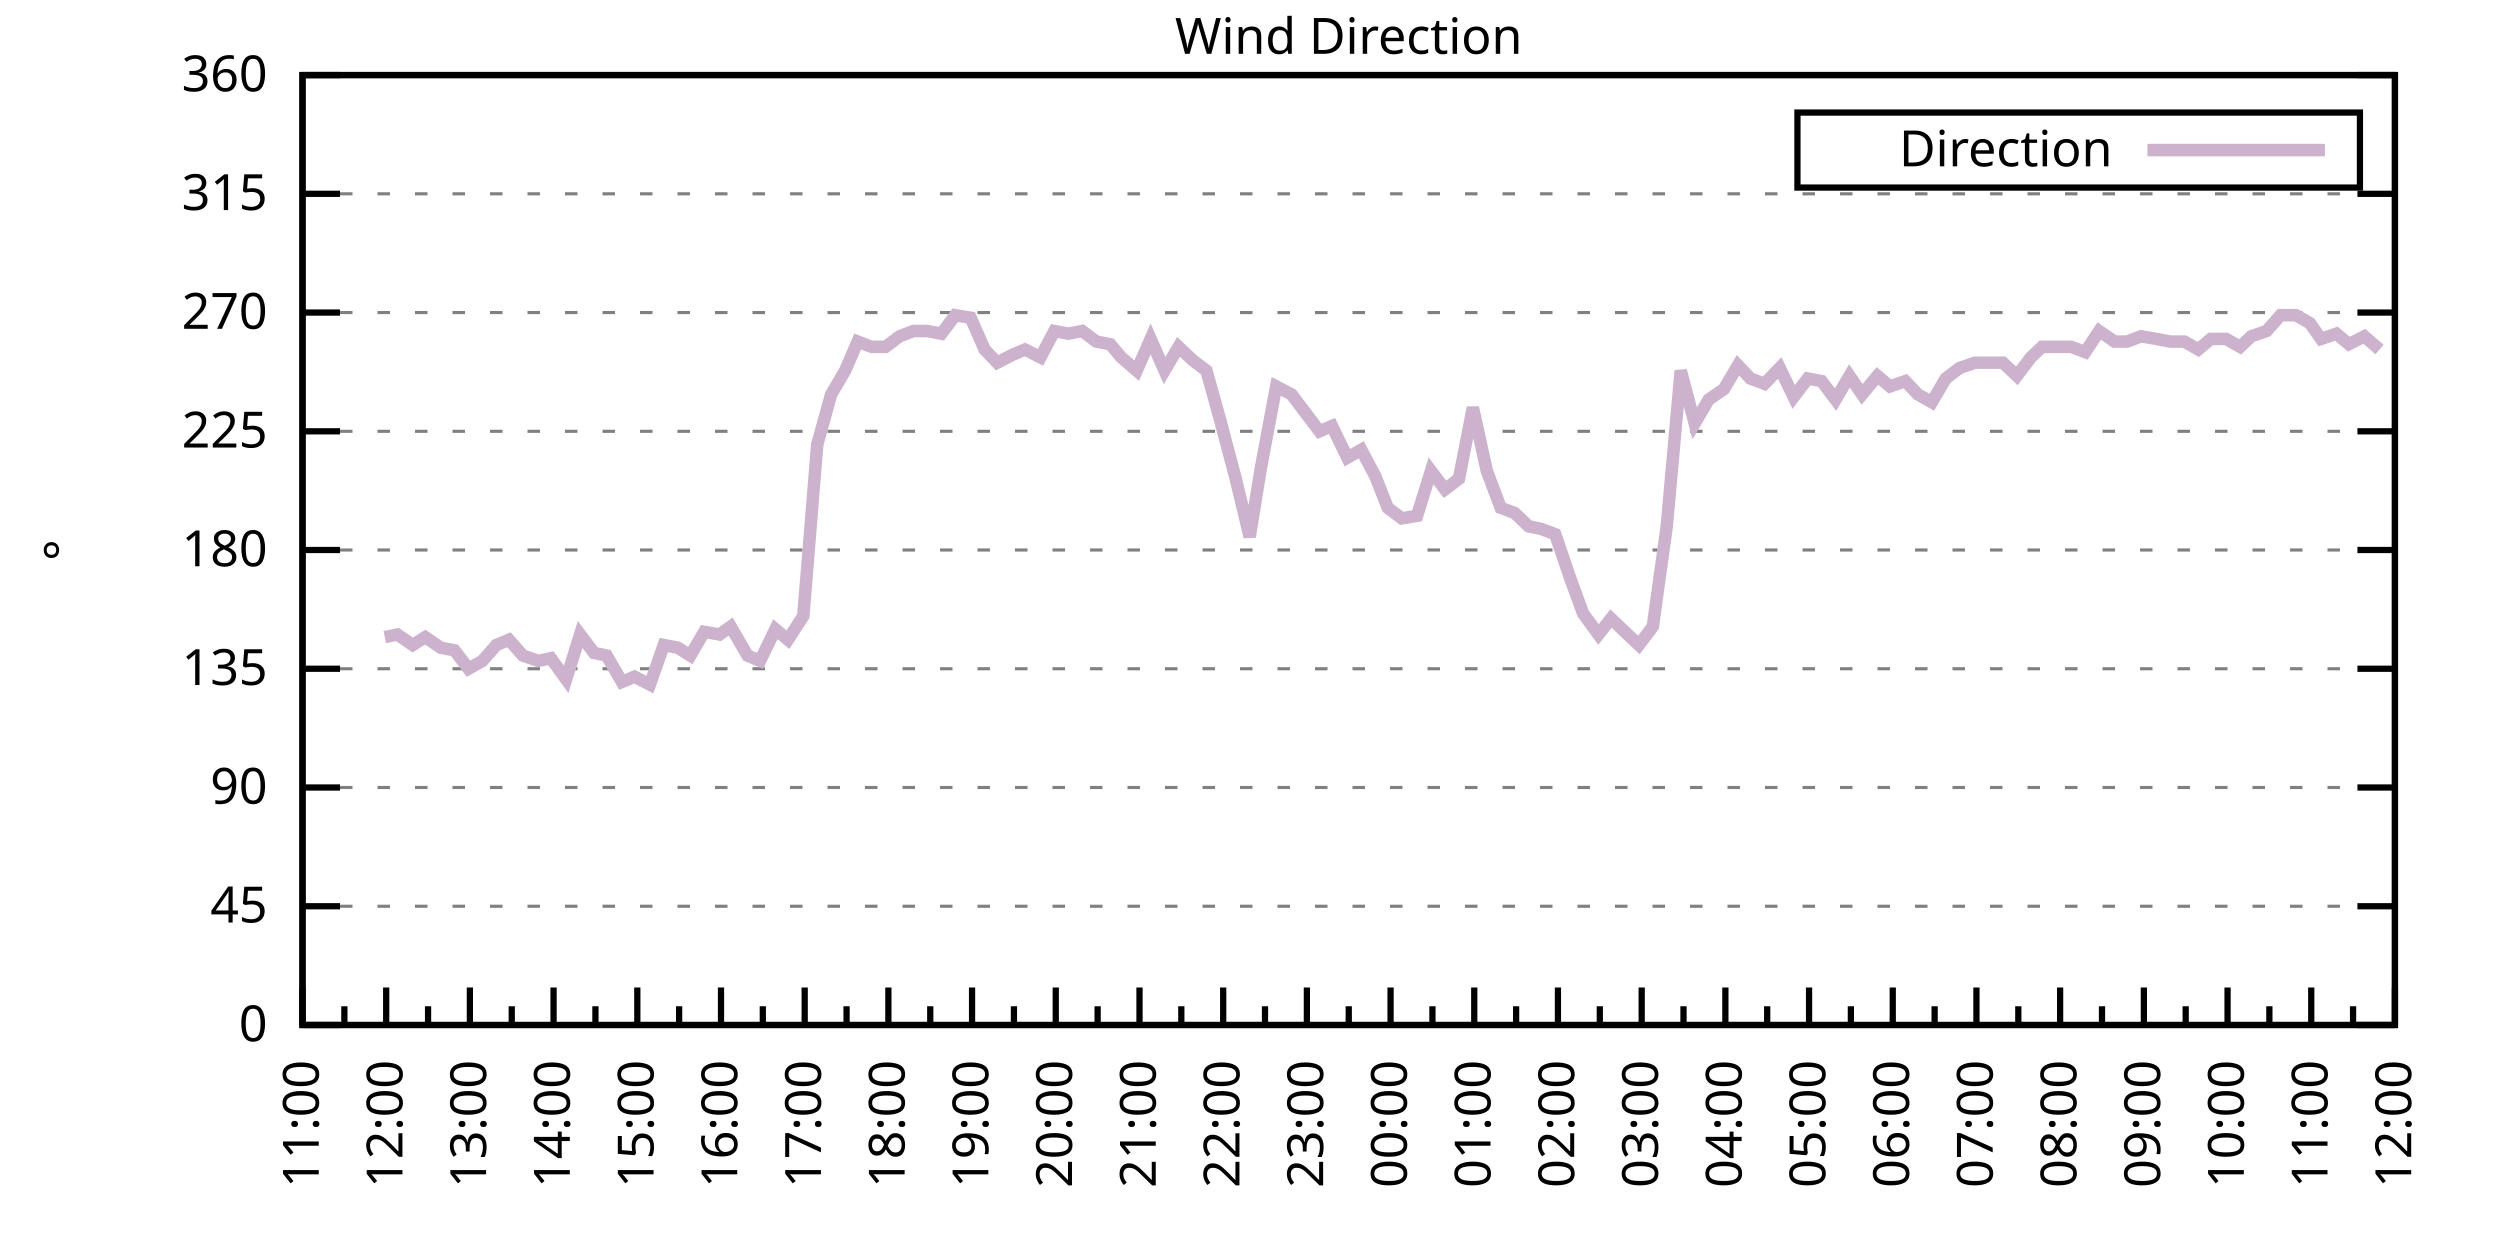
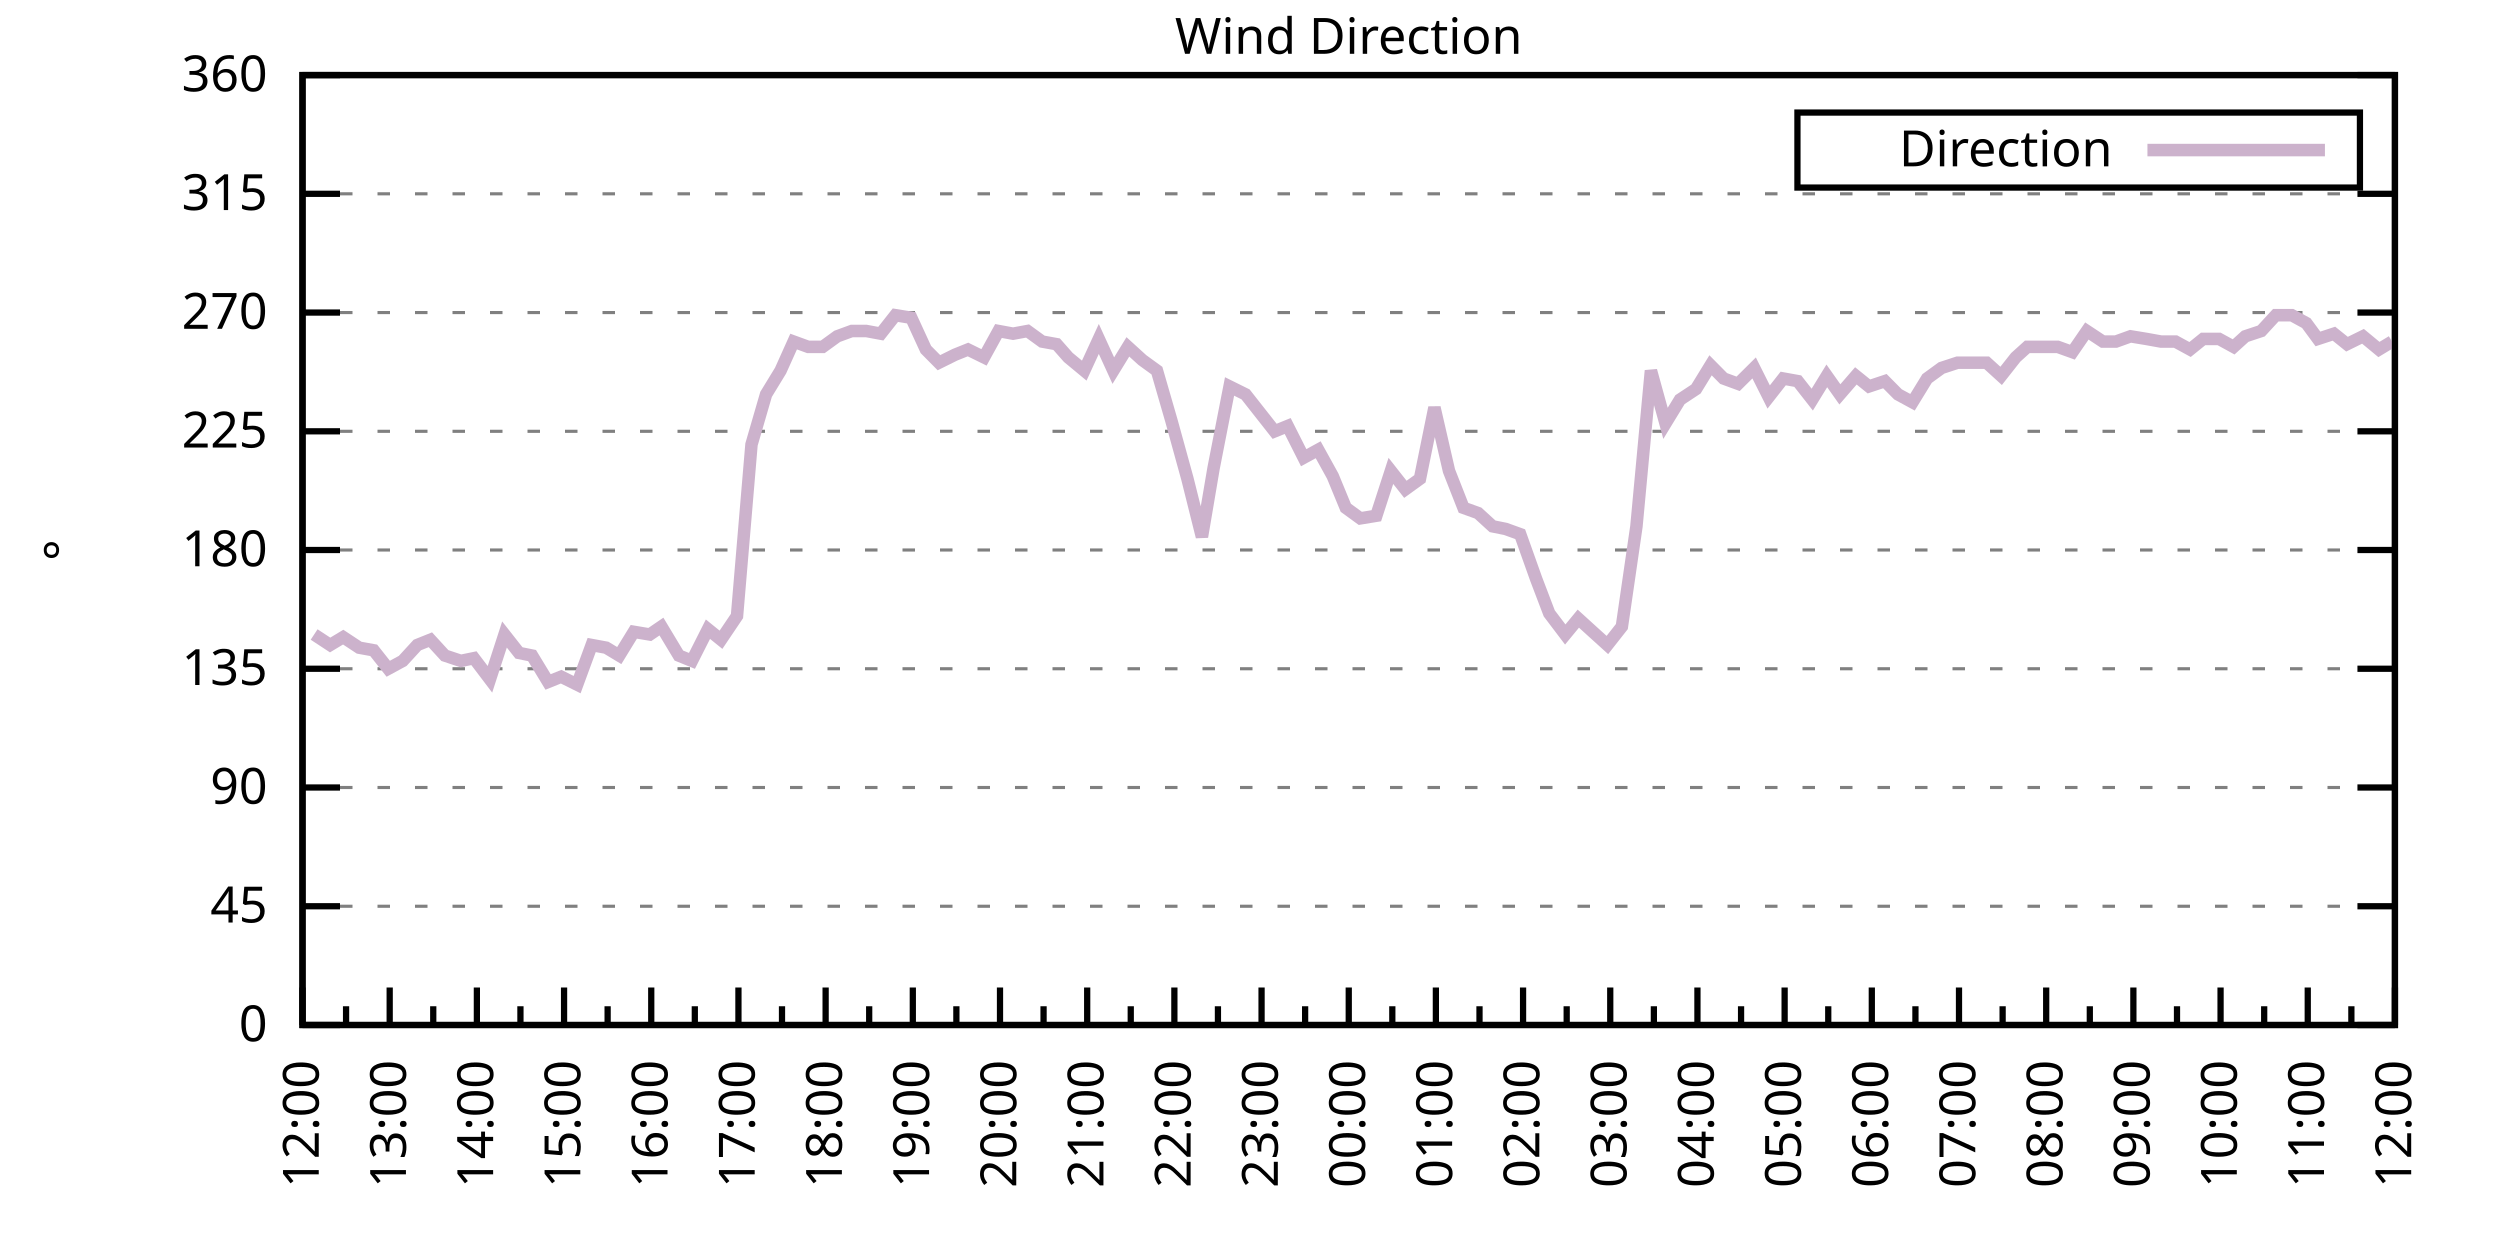
<svg xmlns="http://www.w3.org/2000/svg" xmlns:xlink="http://www.w3.org/1999/xlink" width="400" height="200" viewBox="0 0 400 200">
  <g id="gnuplot_canvas">
    <rect x="0" y="0" width="400" height="200" fill="none" />
    <defs>
      <circle id="gpDot" r="0.5" stroke-width="0.5" stroke="currentColor" />
      <path id="gpPt0" stroke-width="0.333" stroke="currentColor" d="M-1,0 h2 M0,-1 v2" />
      <path id="gpPt1" stroke-width="0.333" stroke="currentColor" d="M-1,-1 L1,1 M1,-1 L-1,1" />
      <path id="gpPt2" stroke-width="0.333" stroke="currentColor" d="M-1,0 L1,0 M0,-1 L0,1 M-1,-1 L1,1 M-1,1 L1,-1" />
      <rect id="gpPt3" stroke-width="0.333" stroke="currentColor" x="-1" y="-1" width="2" height="2" />
      <rect id="gpPt4" stroke-width="0.333" stroke="currentColor" fill="currentColor" x="-1" y="-1" width="2" height="2" />
      <circle id="gpPt5" stroke-width="0.333" stroke="currentColor" cx="0" cy="0" r="1" />
      <use xlink:href="#gpPt5" id="gpPt6" fill="currentColor" stroke="none" />
      <path id="gpPt7" stroke-width="0.333" stroke="currentColor" d="M0,-1.33 L-1.33,0.67 L1.33,0.67 z" />
      <use xlink:href="#gpPt7" id="gpPt8" fill="currentColor" stroke="none" />
      <use xlink:href="#gpPt7" id="gpPt9" stroke="currentColor" transform="rotate(180)" />
      <use xlink:href="#gpPt9" id="gpPt10" fill="currentColor" stroke="none" />
      <use xlink:href="#gpPt3" id="gpPt11" stroke="currentColor" transform="rotate(45)" />
      <use xlink:href="#gpPt11" id="gpPt12" fill="currentColor" stroke="none" />
      <path id="gpPt13" stroke-width="0.333" stroke="currentColor" d="M0,1.330 L1.265,0.411 L0.782,-1.067 L-0.782,-1.076 L-1.265,0.411 z" />
      <use xlink:href="#gpPt13" id="gpPt14" fill="currentColor" stroke="none" />
      <filter id="textbox" filterUnits="objectBoundingBox" x="0" y="0" height="1" width="1">
        <feFlood flood-color="white" flood-opacity="1" result="bgnd" />
        <feComposite in="SourceGraphic" in2="bgnd" operator="atop" />
      </filter>
      <filter id="greybox" filterUnits="objectBoundingBox" x="0" y="0" height="1" width="1">
        <feFlood flood-color="lightgrey" flood-opacity="1" result="grey" />
        <feComposite in="SourceGraphic" in2="grey" operator="atop" />
      </filter>
    </defs>
    <g fill="none" color="white" stroke="currentColor" stroke-width="1.00" stroke-linecap="butt" stroke-linejoin="miter">
</g>
    <g fill="none" color="black" stroke="currentColor" stroke-width="1.00" stroke-linecap="butt" stroke-linejoin="miter">
      <g stroke="none" shape-rendering="crispEdges">
        <polygon fill="rgb(255, 255, 255)" points="48.40,164.00 383.18,164.00 383.18,12.02 48.40,12.02 " />
      </g>
    </g>
    <g fill="none" color="black" stroke="currentColor" stroke-width="1.00" stroke-linecap="butt" stroke-linejoin="miter">
</g>
    <g fill="none" color="black" stroke="black" stroke-width="0.50" stroke-linecap="butt" stroke-linejoin="miter">
</g>
    <g fill="none" color="gray" stroke="currentColor" stroke-width="0.50" stroke-linecap="butt" stroke-linejoin="miter">
      <path stroke="gray" stroke-dasharray="2,4" class="gridline" d="M48.40,164.00 L383.19,164.00  " />
    </g>
    <g fill="none" color="gray" stroke="gray" stroke-width="1.00" stroke-linecap="butt" stroke-linejoin="miter">
</g>
    <g fill="none" color="black" stroke="currentColor" stroke-width="1.00" stroke-linecap="butt" stroke-linejoin="miter">
      <path stroke="black" d="M48.40,164.00 L54.40,164.00 M383.19,164.00 L377.19,164.00  " />
      <g transform="translate(42.80,166.60)" stroke="none" fill="black" font-family="Sans" font-size="8.00" text-anchor="end">
        <text>
          <tspan font-family="Sans"> 0</tspan>
        </text>
      </g>
    </g>
    <g fill="none" color="black" stroke="currentColor" stroke-width="1.00" stroke-linecap="butt" stroke-linejoin="miter">
</g>
    <g fill="none" color="black" stroke="black" stroke-width="0.50" stroke-linecap="butt" stroke-linejoin="miter">
</g>
    <g fill="none" color="gray" stroke="currentColor" stroke-width="0.50" stroke-linecap="butt" stroke-linejoin="miter">
      <path stroke="gray" stroke-dasharray="2,4" class="gridline" d="M48.40,145.00 L383.19,145.00  " />
    </g>
    <g fill="none" color="gray" stroke="gray" stroke-width="1.00" stroke-linecap="butt" stroke-linejoin="miter">
</g>
    <g fill="none" color="black" stroke="currentColor" stroke-width="1.00" stroke-linecap="butt" stroke-linejoin="miter">
      <path stroke="black" d="M48.40,145.00 L54.40,145.00 M383.19,145.00 L377.19,145.00  " />
      <g transform="translate(42.80,147.60)" stroke="none" fill="black" font-family="Sans" font-size="8.00" text-anchor="end">
        <text>
          <tspan font-family="Sans"> 45</tspan>
        </text>
      </g>
    </g>
    <g fill="none" color="black" stroke="currentColor" stroke-width="1.00" stroke-linecap="butt" stroke-linejoin="miter">
</g>
    <g fill="none" color="black" stroke="black" stroke-width="0.50" stroke-linecap="butt" stroke-linejoin="miter">
</g>
    <g fill="none" color="gray" stroke="currentColor" stroke-width="0.50" stroke-linecap="butt" stroke-linejoin="miter">
      <path stroke="gray" stroke-dasharray="2,4" class="gridline" d="M48.40,126.00 L383.19,126.00  " />
    </g>
    <g fill="none" color="gray" stroke="gray" stroke-width="1.00" stroke-linecap="butt" stroke-linejoin="miter">
</g>
    <g fill="none" color="black" stroke="currentColor" stroke-width="1.00" stroke-linecap="butt" stroke-linejoin="miter">
      <path stroke="black" d="M48.40,126.00 L54.40,126.00 M383.19,126.00 L377.19,126.00  " />
      <g transform="translate(42.80,128.60)" stroke="none" fill="black" font-family="Sans" font-size="8.00" text-anchor="end">
        <text>
          <tspan font-family="Sans"> 90</tspan>
        </text>
      </g>
    </g>
    <g fill="none" color="black" stroke="currentColor" stroke-width="1.00" stroke-linecap="butt" stroke-linejoin="miter">
</g>
    <g fill="none" color="black" stroke="black" stroke-width="0.50" stroke-linecap="butt" stroke-linejoin="miter">
</g>
    <g fill="none" color="gray" stroke="currentColor" stroke-width="0.50" stroke-linecap="butt" stroke-linejoin="miter">
      <path stroke="gray" stroke-dasharray="2,4" class="gridline" d="M48.40,107.00 L383.19,107.00  " />
    </g>
    <g fill="none" color="gray" stroke="gray" stroke-width="1.00" stroke-linecap="butt" stroke-linejoin="miter">
</g>
    <g fill="none" color="black" stroke="currentColor" stroke-width="1.00" stroke-linecap="butt" stroke-linejoin="miter">
      <path stroke="black" d="M48.40,107.00 L54.40,107.00 M383.19,107.00 L377.19,107.00  " />
      <g transform="translate(42.80,109.60)" stroke="none" fill="black" font-family="Sans" font-size="8.00" text-anchor="end">
        <text>
          <tspan font-family="Sans"> 135</tspan>
        </text>
      </g>
    </g>
    <g fill="none" color="black" stroke="currentColor" stroke-width="1.00" stroke-linecap="butt" stroke-linejoin="miter">
</g>
    <g fill="none" color="black" stroke="black" stroke-width="0.50" stroke-linecap="butt" stroke-linejoin="miter">
</g>
    <g fill="none" color="gray" stroke="currentColor" stroke-width="0.50" stroke-linecap="butt" stroke-linejoin="miter">
      <path stroke="gray" stroke-dasharray="2,4" class="gridline" d="M48.40,88.00 L383.19,88.00  " />
    </g>
    <g fill="none" color="gray" stroke="gray" stroke-width="1.00" stroke-linecap="butt" stroke-linejoin="miter">
</g>
    <g fill="none" color="black" stroke="currentColor" stroke-width="1.00" stroke-linecap="butt" stroke-linejoin="miter">
      <path stroke="black" d="M48.40,88.00 L54.40,88.00 M383.19,88.00 L377.19,88.00  " />
      <g transform="translate(42.80,90.60)" stroke="none" fill="black" font-family="Sans" font-size="8.00" text-anchor="end">
        <text>
          <tspan font-family="Sans"> 180</tspan>
        </text>
      </g>
    </g>
    <g fill="none" color="black" stroke="currentColor" stroke-width="1.00" stroke-linecap="butt" stroke-linejoin="miter">
</g>
    <g fill="none" color="black" stroke="black" stroke-width="0.50" stroke-linecap="butt" stroke-linejoin="miter">
</g>
    <g fill="none" color="gray" stroke="currentColor" stroke-width="0.50" stroke-linecap="butt" stroke-linejoin="miter">
      <path stroke="gray" stroke-dasharray="2,4" class="gridline" d="M48.40,69.01 L383.19,69.01  " />
    </g>
    <g fill="none" color="gray" stroke="gray" stroke-width="1.00" stroke-linecap="butt" stroke-linejoin="miter">
</g>
    <g fill="none" color="black" stroke="currentColor" stroke-width="1.00" stroke-linecap="butt" stroke-linejoin="miter">
      <path stroke="black" d="M48.40,69.01 L54.40,69.01 M383.19,69.01 L377.19,69.01  " />
      <g transform="translate(42.80,71.61)" stroke="none" fill="black" font-family="Sans" font-size="8.00" text-anchor="end">
        <text>
          <tspan font-family="Sans"> 225</tspan>
        </text>
      </g>
    </g>
    <g fill="none" color="black" stroke="currentColor" stroke-width="1.00" stroke-linecap="butt" stroke-linejoin="miter">
</g>
    <g fill="none" color="black" stroke="black" stroke-width="0.50" stroke-linecap="butt" stroke-linejoin="miter">
</g>
    <g fill="none" color="gray" stroke="currentColor" stroke-width="0.50" stroke-linecap="butt" stroke-linejoin="miter">
      <path stroke="gray" stroke-dasharray="2,4" class="gridline" d="M48.40,50.01 L383.19,50.01  " />
    </g>
    <g fill="none" color="gray" stroke="gray" stroke-width="1.00" stroke-linecap="butt" stroke-linejoin="miter">
</g>
    <g fill="none" color="black" stroke="currentColor" stroke-width="1.00" stroke-linecap="butt" stroke-linejoin="miter">
      <path stroke="black" d="M48.40,50.01 L54.40,50.01 M383.19,50.01 L377.19,50.01  " />
      <g transform="translate(42.80,52.61)" stroke="none" fill="black" font-family="Sans" font-size="8.00" text-anchor="end">
        <text>
          <tspan font-family="Sans"> 270</tspan>
        </text>
      </g>
    </g>
    <g fill="none" color="black" stroke="currentColor" stroke-width="1.00" stroke-linecap="butt" stroke-linejoin="miter">
</g>
    <g fill="none" color="black" stroke="black" stroke-width="0.50" stroke-linecap="butt" stroke-linejoin="miter">
</g>
    <g fill="none" color="gray" stroke="currentColor" stroke-width="0.50" stroke-linecap="butt" stroke-linejoin="miter">
      <path stroke="gray" stroke-dasharray="2,4" class="gridline" d="M48.40,31.01 L383.19,31.01  " />
    </g>
    <g fill="none" color="gray" stroke="gray" stroke-width="1.00" stroke-linecap="butt" stroke-linejoin="miter">
</g>
    <g fill="none" color="black" stroke="currentColor" stroke-width="1.00" stroke-linecap="butt" stroke-linejoin="miter">
      <path stroke="black" d="M48.40,31.01 L54.40,31.01 M383.19,31.01 L377.19,31.01  " />
      <g transform="translate(42.80,33.61)" stroke="none" fill="black" font-family="Sans" font-size="8.00" text-anchor="end">
        <text>
          <tspan font-family="Sans"> 315</tspan>
        </text>
      </g>
    </g>
    <g fill="none" color="black" stroke="currentColor" stroke-width="1.00" stroke-linecap="butt" stroke-linejoin="miter">
</g>
    <g fill="none" color="black" stroke="black" stroke-width="0.50" stroke-linecap="butt" stroke-linejoin="miter">
</g>
    <g fill="none" color="gray" stroke="currentColor" stroke-width="0.50" stroke-linecap="butt" stroke-linejoin="miter">
      <path stroke="gray" stroke-dasharray="2,4" class="gridline" d="M48.40,12.01 L383.19,12.01  " />
    </g>
    <g fill="none" color="gray" stroke="gray" stroke-width="1.00" stroke-linecap="butt" stroke-linejoin="miter">
</g>
    <g fill="none" color="black" stroke="currentColor" stroke-width="1.00" stroke-linecap="butt" stroke-linejoin="miter">
      <path stroke="black" d="M48.40,12.01 L54.40,12.01 M383.19,12.01 L377.19,12.01  " />
      <g transform="translate(42.80,14.61)" stroke="none" fill="black" font-family="Sans" font-size="8.00" text-anchor="end">
        <text>
          <tspan font-family="Sans"> 360</tspan>
        </text>
      </g>
    </g>
    <g fill="none" color="black" stroke="currentColor" stroke-width="1.00" stroke-linecap="butt" stroke-linejoin="miter">
      <path stroke="black" d="M48.40,164.00 L48.40,158.00  " />
      <g transform="translate(51.00,169.60) rotate(270)" stroke="none" fill="black" font-family="Sans" font-size="8.00" text-anchor="end">
        <text>
+           <tspan font-family="Sans">12:00</tspan>
+         </text>
+       </g>
+     </g>
+     <g fill="none" color="black" stroke="currentColor" stroke-width="1.00" stroke-linecap="butt" stroke-linejoin="miter">
+       <path stroke="black" d="M55.37,164.00 L55.37,161.00 M62.35,164.00 L62.35,158.00  " />
+       <g transform="translate(64.95,169.60) rotate(270)" stroke="none" fill="black" font-family="Sans" font-size="8.00" text-anchor="end">
+         <text>
+           <tspan font-family="Sans">13:00</tspan>
+         </text>
+       </g>
+     </g>
+     <g fill="none" color="black" stroke="currentColor" stroke-width="1.00" stroke-linecap="butt" stroke-linejoin="miter">
+       <path stroke="black" d="M69.32,164.00 L69.32,161.00 M76.30,164.00 L76.30,158.00  " />
+       <g transform="translate(78.90,169.60) rotate(270)" stroke="none" fill="black" font-family="Sans" font-size="8.00" text-anchor="end">
+         <text>
+           <tspan font-family="Sans">14:00</tspan>
+         </text>
+       </g>
+     </g>
+     <g fill="none" color="black" stroke="currentColor" stroke-width="1.00" stroke-linecap="butt" stroke-linejoin="miter">
+       <path stroke="black" d="M83.27,164.00 L83.27,161.00 M90.25,164.00 L90.25,158.00  " />
+       <g transform="translate(92.85,169.60) rotate(270)" stroke="none" fill="black" font-family="Sans" font-size="8.00" text-anchor="end">
+         <text>
+           <tspan font-family="Sans">15:00</tspan>
+         </text>
+       </g>
+     </g>
+     <g fill="none" color="black" stroke="currentColor" stroke-width="1.00" stroke-linecap="butt" stroke-linejoin="miter">
+       <path stroke="black" d="M97.22,164.00 L97.22,161.00 M104.20,164.00 L104.20,158.00  " />
+       <g transform="translate(106.80,169.60) rotate(270)" stroke="none" fill="black" font-family="Sans" font-size="8.00" text-anchor="end">
+         <text>
+           <tspan font-family="Sans">16:00</tspan>
+         </text>
+       </g>
+     </g>
+     <g fill="none" color="black" stroke="currentColor" stroke-width="1.00" stroke-linecap="butt" stroke-linejoin="miter">
+       <path stroke="black" d="M111.17,164.00 L111.17,161.00 M118.15,164.00 L118.15,158.00  " />
+       <g transform="translate(120.75,169.60) rotate(270)" stroke="none" fill="black" font-family="Sans" font-size="8.00" text-anchor="end">
+         <text>
+           <tspan font-family="Sans">17:00</tspan>
+         </text>
+       </g>
+     </g>
+     <g fill="none" color="black" stroke="currentColor" stroke-width="1.00" stroke-linecap="butt" stroke-linejoin="miter">
+       <path stroke="black" d="M125.12,164.00 L125.12,161.00 M132.10,164.00 L132.10,158.00  " />
+       <g transform="translate(134.70,169.60) rotate(270)" stroke="none" fill="black" font-family="Sans" font-size="8.00" text-anchor="end">
+         <text>
+           <tspan font-family="Sans">18:00</tspan>
+         </text>
+       </g>
+     </g>
+     <g fill="none" color="black" stroke="currentColor" stroke-width="1.00" stroke-linecap="butt" stroke-linejoin="miter">
+       <path stroke="black" d="M139.07,164.00 L139.07,161.00 M146.05,164.00 L146.05,158.00  " />
+       <g transform="translate(148.65,169.60) rotate(270)" stroke="none" fill="black" font-family="Sans" font-size="8.00" text-anchor="end">
+         <text>
+           <tspan font-family="Sans">19:00</tspan>
+         </text>
+       </g>
+     </g>
+     <g fill="none" color="black" stroke="currentColor" stroke-width="1.00" stroke-linecap="butt" stroke-linejoin="miter">
+       <path stroke="black" d="M153.02,164.00 L153.02,161.00 M160.00,164.00 L160.00,158.00  " />
+       <g transform="translate(162.60,169.60) rotate(270)" stroke="none" fill="black" font-family="Sans" font-size="8.00" text-anchor="end">
+         <text>
+           <tspan font-family="Sans">20:00</tspan>
+         </text>
+       </g>
+     </g>
+     <g fill="none" color="black" stroke="currentColor" stroke-width="1.00" stroke-linecap="butt" stroke-linejoin="miter">
+       <path stroke="black" d="M166.97,164.00 L166.97,161.00 M173.95,164.00 L173.95,158.00  " />
+       <g transform="translate(176.55,169.60) rotate(270)" stroke="none" fill="black" font-family="Sans" font-size="8.00" text-anchor="end">
+         <text>
+           <tspan font-family="Sans">21:00</tspan>
+         </text>
+       </g>
+     </g>
+     <g fill="none" color="black" stroke="currentColor" stroke-width="1.00" stroke-linecap="butt" stroke-linejoin="miter">
+       <path stroke="black" d="M180.92,164.00 L180.92,161.00 M187.90,164.00 L187.90,158.00  " />
+       <g transform="translate(190.50,169.60) rotate(270)" stroke="none" fill="black" font-family="Sans" font-size="8.00" text-anchor="end">
+         <text>
+           <tspan font-family="Sans">22:00</tspan>
+         </text>
+       </g>
+     </g>
+     <g fill="none" color="black" stroke="currentColor" stroke-width="1.00" stroke-linecap="butt" stroke-linejoin="miter">
+       <path stroke="black" d="M194.87,164.00 L194.87,161.00 M201.85,164.00 L201.85,158.00  " />
+       <g transform="translate(204.45,169.60) rotate(270)" stroke="none" fill="black" font-family="Sans" font-size="8.00" text-anchor="end">
+         <text>
+           <tspan font-family="Sans">23:00</tspan>
+         </text>
+       </g>
+     </g>
+     <g fill="none" color="black" stroke="currentColor" stroke-width="1.00" stroke-linecap="butt" stroke-linejoin="miter">
+       <path stroke="black" d="M208.82,164.00 L208.82,161.00 M215.80,164.00 L215.80,158.00  " />
+       <g transform="translate(218.40,169.60) rotate(270)" stroke="none" fill="black" font-family="Sans" font-size="8.00" text-anchor="end">
+         <text>
+           <tspan font-family="Sans">00:00</tspan>
+         </text>
+       </g>
+     </g>
+     <g fill="none" color="black" stroke="currentColor" stroke-width="1.00" stroke-linecap="butt" stroke-linejoin="miter">
+       <path stroke="black" d="M222.77,164.00 L222.77,161.00 M229.74,164.00 L229.74,158.00  " />
+       <g transform="translate(232.34,169.60) rotate(270)" stroke="none" fill="black" font-family="Sans" font-size="8.00" text-anchor="end">
+         <text>
+           <tspan font-family="Sans">01:00</tspan>
+         </text>
+       </g>
+     </g>
+     <g fill="none" color="black" stroke="currentColor" stroke-width="1.00" stroke-linecap="butt" stroke-linejoin="miter">
+       <path stroke="black" d="M236.72,164.00 L236.72,161.00 M243.69,164.00 L243.69,158.00  " />
+       <g transform="translate(246.29,169.60) rotate(270)" stroke="none" fill="black" font-family="Sans" font-size="8.00" text-anchor="end">
+         <text>
+           <tspan font-family="Sans">02:00</tspan>
+         </text>
+       </g>
+     </g>
+     <g fill="none" color="black" stroke="currentColor" stroke-width="1.00" stroke-linecap="butt" stroke-linejoin="miter">
+       <path stroke="black" d="M250.67,164.00 L250.67,161.00 M257.64,164.00 L257.64,158.00  " />
+       <g transform="translate(260.24,169.60) rotate(270)" stroke="none" fill="black" font-family="Sans" font-size="8.00" text-anchor="end">
+         <text>
+           <tspan font-family="Sans">03:00</tspan>
+         </text>
+       </g>
+     </g>
+     <g fill="none" color="black" stroke="currentColor" stroke-width="1.00" stroke-linecap="butt" stroke-linejoin="miter">
+       <path stroke="black" d="M264.62,164.00 L264.62,161.00 M271.59,164.00 L271.59,158.00  " />
+       <g transform="translate(274.19,169.60) rotate(270)" stroke="none" fill="black" font-family="Sans" font-size="8.00" text-anchor="end">
+         <text>
+           <tspan font-family="Sans">04:00</tspan>
+         </text>
+       </g>
+     </g>
+     <g fill="none" color="black" stroke="currentColor" stroke-width="1.00" stroke-linecap="butt" stroke-linejoin="miter">
+       <path stroke="black" d="M278.57,164.00 L278.57,161.00 M285.54,164.00 L285.54,158.00  " />
+       <g transform="translate(288.14,169.60) rotate(270)" stroke="none" fill="black" font-family="Sans" font-size="8.00" text-anchor="end">
+         <text>
+           <tspan font-family="Sans">05:00</tspan>
+         </text>
+       </g>
+     </g>
+     <g fill="none" color="black" stroke="currentColor" stroke-width="1.00" stroke-linecap="butt" stroke-linejoin="miter">
+       <path stroke="black" d="M292.52,164.00 L292.52,161.00 M299.49,164.00 L299.49,158.00  " />
+       <g transform="translate(302.09,169.60) rotate(270)" stroke="none" fill="black" font-family="Sans" font-size="8.00" text-anchor="end">
+         <text>
+           <tspan font-family="Sans">06:00</tspan>
+         </text>
+       </g>
+     </g>
+     <g fill="none" color="black" stroke="currentColor" stroke-width="1.00" stroke-linecap="butt" stroke-linejoin="miter">
+       <path stroke="black" d="M306.47,164.00 L306.47,161.00 M313.44,164.00 L313.44,158.00  " />
+       <g transform="translate(316.04,169.60) rotate(270)" stroke="none" fill="black" font-family="Sans" font-size="8.00" text-anchor="end">
+         <text>
+           <tspan font-family="Sans">07:00</tspan>
+         </text>
+       </g>
+     </g>
+     <g fill="none" color="black" stroke="currentColor" stroke-width="1.00" stroke-linecap="butt" stroke-linejoin="miter">
+       <path stroke="black" d="M320.42,164.00 L320.42,161.00 M327.39,164.00 L327.39,158.00  " />
+       <g transform="translate(329.99,169.60) rotate(270)" stroke="none" fill="black" font-family="Sans" font-size="8.00" text-anchor="end">
+         <text>
+           <tspan font-family="Sans">08:00</tspan>
+         </text>
+       </g>
+     </g>
+     <g fill="none" color="black" stroke="currentColor" stroke-width="1.00" stroke-linecap="butt" stroke-linejoin="miter">
+       <path stroke="black" d="M334.37,164.00 L334.37,161.00 M341.34,164.00 L341.34,158.00  " />
+       <g transform="translate(343.94,169.60) rotate(270)" stroke="none" fill="black" font-family="Sans" font-size="8.00" text-anchor="end">
+         <text>
+           <tspan font-family="Sans">09:00</tspan>
+         </text>
+       </g>
+     </g>
+     <g fill="none" color="black" stroke="currentColor" stroke-width="1.00" stroke-linecap="butt" stroke-linejoin="miter">
+       <path stroke="black" d="M348.32,164.00 L348.32,161.00 M355.29,164.00 L355.29,158.00  " />
+       <g transform="translate(357.89,169.60) rotate(270)" stroke="none" fill="black" font-family="Sans" font-size="8.00" text-anchor="end">
+         <text>
+           <tspan font-family="Sans">10:00</tspan>
+         </text>
+       </g>
+     </g>
+     <g fill="none" color="black" stroke="currentColor" stroke-width="1.00" stroke-linecap="butt" stroke-linejoin="miter">
+       <path stroke="black" d="M362.27,164.00 L362.27,161.00 M369.24,164.00 L369.24,158.00  " />
+       <g transform="translate(371.84,169.60) rotate(270)" stroke="none" fill="black" font-family="Sans" font-size="8.00" text-anchor="end">
+         <text>
          <tspan font-family="Sans">11:00</tspan>
        </text>
      </g>
    </g>
    <g fill="none" color="black" stroke="currentColor" stroke-width="1.00" stroke-linecap="butt" stroke-linejoin="miter">
-       <path stroke="black" d="M55.10,164.00 L55.10,161.00 M61.79,164.00 L61.79,158.00  " />
-       <g transform="translate(64.39,169.60) rotate(270)" stroke="none" fill="black" font-family="Sans" font-size="8.00" text-anchor="end">
-         <text>
-           <tspan font-family="Sans">12:00</tspan>
-         </text>
-       </g>
-     </g>
-     <g fill="none" color="black" stroke="currentColor" stroke-width="1.00" stroke-linecap="butt" stroke-linejoin="miter">
-       <path stroke="black" d="M68.49,164.00 L68.49,161.00 M75.18,164.00 L75.18,158.00  " />
-       <g transform="translate(77.78,169.60) rotate(270)" stroke="none" fill="black" font-family="Sans" font-size="8.00" text-anchor="end">
-         <text>
-           <tspan font-family="Sans">13:00</tspan>
-         </text>
-       </g>
-     </g>
-     <g fill="none" color="black" stroke="currentColor" stroke-width="1.00" stroke-linecap="butt" stroke-linejoin="miter">
-       <path stroke="black" d="M81.88,164.00 L81.88,161.00 M88.57,164.00 L88.57,158.00  " />
-       <g transform="translate(91.17,169.60) rotate(270)" stroke="none" fill="black" font-family="Sans" font-size="8.00" text-anchor="end">
-         <text>
-           <tspan font-family="Sans">14:00</tspan>
-         </text>
-       </g>
-     </g>
-     <g fill="none" color="black" stroke="currentColor" stroke-width="1.00" stroke-linecap="butt" stroke-linejoin="miter">
-       <path stroke="black" d="M95.27,164.00 L95.27,161.00 M101.97,164.00 L101.97,158.00  " />
-       <g transform="translate(104.57,169.60) rotate(270)" stroke="none" fill="black" font-family="Sans" font-size="8.00" text-anchor="end">
-         <text>
-           <tspan font-family="Sans">15:00</tspan>
-         </text>
-       </g>
-     </g>
-     <g fill="none" color="black" stroke="currentColor" stroke-width="1.00" stroke-linecap="butt" stroke-linejoin="miter">
-       <path stroke="black" d="M108.66,164.00 L108.66,161.00 M115.36,164.00 L115.36,158.00  " />
-       <g transform="translate(117.96,169.60) rotate(270)" stroke="none" fill="black" font-family="Sans" font-size="8.00" text-anchor="end">
-         <text>
-           <tspan font-family="Sans">16:00</tspan>
-         </text>
-       </g>
-     </g>
-     <g fill="none" color="black" stroke="currentColor" stroke-width="1.00" stroke-linecap="butt" stroke-linejoin="miter">
-       <path stroke="black" d="M122.05,164.00 L122.05,161.00 M128.75,164.00 L128.75,158.00  " />
-       <g transform="translate(131.35,169.60) rotate(270)" stroke="none" fill="black" font-family="Sans" font-size="8.00" text-anchor="end">
-         <text>
-           <tspan font-family="Sans">17:00</tspan>
-         </text>
-       </g>
-     </g>
-     <g fill="none" color="black" stroke="currentColor" stroke-width="1.00" stroke-linecap="butt" stroke-linejoin="miter">
-       <path stroke="black" d="M135.45,164.00 L135.45,161.00 M142.14,164.00 L142.14,158.00  " />
-       <g transform="translate(144.74,169.60) rotate(270)" stroke="none" fill="black" font-family="Sans" font-size="8.00" text-anchor="end">
-         <text>
-           <tspan font-family="Sans">18:00</tspan>
-         </text>
-       </g>
-     </g>
-     <g fill="none" color="black" stroke="currentColor" stroke-width="1.00" stroke-linecap="butt" stroke-linejoin="miter">
-       <path stroke="black" d="M148.84,164.00 L148.84,161.00 M155.53,164.00 L155.53,158.00  " />
-       <g transform="translate(158.13,169.60) rotate(270)" stroke="none" fill="black" font-family="Sans" font-size="8.00" text-anchor="end">
-         <text>
-           <tspan font-family="Sans">19:00</tspan>
-         </text>
-       </g>
-     </g>
-     <g fill="none" color="black" stroke="currentColor" stroke-width="1.00" stroke-linecap="butt" stroke-linejoin="miter">
-       <path stroke="black" d="M162.23,164.00 L162.23,161.00 M168.92,164.00 L168.92,158.00  " />
-       <g transform="translate(171.52,169.60) rotate(270)" stroke="none" fill="black" font-family="Sans" font-size="8.00" text-anchor="end">
-         <text>
-           <tspan font-family="Sans">20:00</tspan>
-         </text>
-       </g>
-     </g>
-     <g fill="none" color="black" stroke="currentColor" stroke-width="1.00" stroke-linecap="butt" stroke-linejoin="miter">
-       <path stroke="black" d="M175.62,164.00 L175.62,161.00 M182.32,164.00 L182.32,158.00  " />
-       <g transform="translate(184.92,169.60) rotate(270)" stroke="none" fill="black" font-family="Sans" font-size="8.00" text-anchor="end">
-         <text>
-           <tspan font-family="Sans">21:00</tspan>
-         </text>
-       </g>
-     </g>
-     <g fill="none" color="black" stroke="currentColor" stroke-width="1.00" stroke-linecap="butt" stroke-linejoin="miter">
-       <path stroke="black" d="M189.01,164.00 L189.01,161.00 M195.71,164.00 L195.71,158.00  " />
-       <g transform="translate(198.31,169.60) rotate(270)" stroke="none" fill="black" font-family="Sans" font-size="8.00" text-anchor="end">
-         <text>
-           <tspan font-family="Sans">22:00</tspan>
-         </text>
-       </g>
-     </g>
-     <g fill="none" color="black" stroke="currentColor" stroke-width="1.00" stroke-linecap="butt" stroke-linejoin="miter">
-       <path stroke="black" d="M202.40,164.00 L202.40,161.00 M209.10,164.00 L209.10,158.00  " />
-       <g transform="translate(211.70,169.60) rotate(270)" stroke="none" fill="black" font-family="Sans" font-size="8.00" text-anchor="end">
-         <text>
-           <tspan font-family="Sans">23:00</tspan>
-         </text>
-       </g>
-     </g>
-     <g fill="none" color="black" stroke="currentColor" stroke-width="1.00" stroke-linecap="butt" stroke-linejoin="miter">
-       <path stroke="black" d="M215.80,164.00 L215.80,161.00 M222.49,164.00 L222.49,158.00  " />
-       <g transform="translate(225.09,169.60) rotate(270)" stroke="none" fill="black" font-family="Sans" font-size="8.00" text-anchor="end">
-         <text>
-           <tspan font-family="Sans">00:00</tspan>
-         </text>
-       </g>
-     </g>
-     <g fill="none" color="black" stroke="currentColor" stroke-width="1.00" stroke-linecap="butt" stroke-linejoin="miter">
-       <path stroke="black" d="M229.19,164.00 L229.19,161.00 M235.88,164.00 L235.88,158.00  " />
-       <g transform="translate(238.48,169.60) rotate(270)" stroke="none" fill="black" font-family="Sans" font-size="8.00" text-anchor="end">
-         <text>
-           <tspan font-family="Sans">01:00</tspan>
-         </text>
-       </g>
-     </g>
-     <g fill="none" color="black" stroke="currentColor" stroke-width="1.00" stroke-linecap="butt" stroke-linejoin="miter">
-       <path stroke="black" d="M242.58,164.00 L242.58,161.00 M249.27,164.00 L249.27,158.00  " />
-       <g transform="translate(251.87,169.60) rotate(270)" stroke="none" fill="black" font-family="Sans" font-size="8.00" text-anchor="end">
-         <text>
-           <tspan font-family="Sans">02:00</tspan>
-         </text>
-       </g>
-     </g>
-     <g fill="none" color="black" stroke="currentColor" stroke-width="1.00" stroke-linecap="butt" stroke-linejoin="miter">
-       <path stroke="black" d="M255.97,164.00 L255.97,161.00 M262.67,164.00 L262.67,158.00  " />
-       <g transform="translate(265.27,169.60) rotate(270)" stroke="none" fill="black" font-family="Sans" font-size="8.00" text-anchor="end">
-         <text>
-           <tspan font-family="Sans">03:00</tspan>
-         </text>
-       </g>
-     </g>
-     <g fill="none" color="black" stroke="currentColor" stroke-width="1.00" stroke-linecap="butt" stroke-linejoin="miter">
-       <path stroke="black" d="M269.36,164.00 L269.36,161.00 M276.06,164.00 L276.06,158.00  " />
-       <g transform="translate(278.66,169.60) rotate(270)" stroke="none" fill="black" font-family="Sans" font-size="8.00" text-anchor="end">
-         <text>
-           <tspan font-family="Sans">04:00</tspan>
-         </text>
-       </g>
-     </g>
-     <g fill="none" color="black" stroke="currentColor" stroke-width="1.00" stroke-linecap="butt" stroke-linejoin="miter">
-       <path stroke="black" d="M282.75,164.00 L282.75,161.00 M289.45,164.00 L289.45,158.00  " />
-       <g transform="translate(292.05,169.60) rotate(270)" stroke="none" fill="black" font-family="Sans" font-size="8.00" text-anchor="end">
-         <text>
-           <tspan font-family="Sans">05:00</tspan>
-         </text>
-       </g>
-     </g>
-     <g fill="none" color="black" stroke="currentColor" stroke-width="1.00" stroke-linecap="butt" stroke-linejoin="miter">
-       <path stroke="black" d="M296.14,164.00 L296.14,161.00 M302.84,164.00 L302.84,158.00  " />
-       <g transform="translate(305.44,169.60) rotate(270)" stroke="none" fill="black" font-family="Sans" font-size="8.00" text-anchor="end">
-         <text>
-           <tspan font-family="Sans">06:00</tspan>
-         </text>
-       </g>
-     </g>
-     <g fill="none" color="black" stroke="currentColor" stroke-width="1.00" stroke-linecap="butt" stroke-linejoin="miter">
-       <path stroke="black" d="M309.54,164.00 L309.54,161.00 M316.23,164.00 L316.23,158.00  " />
-       <g transform="translate(318.83,169.60) rotate(270)" stroke="none" fill="black" font-family="Sans" font-size="8.00" text-anchor="end">
-         <text>
-           <tspan font-family="Sans">07:00</tspan>
-         </text>
-       </g>
-     </g>
-     <g fill="none" color="black" stroke="currentColor" stroke-width="1.00" stroke-linecap="butt" stroke-linejoin="miter">
-       <path stroke="black" d="M322.93,164.00 L322.93,161.00 M329.62,164.00 L329.62,158.00  " />
-       <g transform="translate(332.22,169.60) rotate(270)" stroke="none" fill="black" font-family="Sans" font-size="8.00" text-anchor="end">
-         <text>
-           <tspan font-family="Sans">08:00</tspan>
-         </text>
-       </g>
-     </g>
-     <g fill="none" color="black" stroke="currentColor" stroke-width="1.00" stroke-linecap="butt" stroke-linejoin="miter">
-       <path stroke="black" d="M336.32,164.00 L336.32,161.00 M343.02,164.00 L343.02,158.00  " />
-       <g transform="translate(345.62,169.60) rotate(270)" stroke="none" fill="black" font-family="Sans" font-size="8.00" text-anchor="end">
-         <text>
-           <tspan font-family="Sans">09:00</tspan>
-         </text>
-       </g>
-     </g>
-     <g fill="none" color="black" stroke="currentColor" stroke-width="1.00" stroke-linecap="butt" stroke-linejoin="miter">
-       <path stroke="black" d="M349.71,164.00 L349.71,161.00 M356.41,164.00 L356.41,158.00  " />
-       <g transform="translate(359.01,169.60) rotate(270)" stroke="none" fill="black" font-family="Sans" font-size="8.00" text-anchor="end">
-         <text>
-           <tspan font-family="Sans">10:00</tspan>
-         </text>
-       </g>
-     </g>
-     <g fill="none" color="black" stroke="currentColor" stroke-width="1.00" stroke-linecap="butt" stroke-linejoin="miter">
-       <path stroke="black" d="M363.10,164.00 L363.10,161.00 M369.80,164.00 L369.80,158.00  " />
-       <g transform="translate(372.40,169.60) rotate(270)" stroke="none" fill="black" font-family="Sans" font-size="8.00" text-anchor="end">
-         <text>
-           <tspan font-family="Sans">11:00</tspan>
-         </text>
-       </g>
-     </g>
-     <g fill="none" color="black" stroke="currentColor" stroke-width="1.00" stroke-linecap="butt" stroke-linejoin="miter">
-       <path stroke="black" d="M376.49,164.00 L376.49,161.00 M383.19,164.00 L383.19,158.00  " />
+       <path stroke="black" d="M376.22,164.00 L376.22,161.00 M383.19,164.00 L383.19,158.00  " />
      <g transform="translate(385.79,169.60) rotate(270)" stroke="none" fill="black" font-family="Sans" font-size="8.00" text-anchor="end">
        <text>
          <tspan font-family="Sans">12:00</tspan>
        </text>
      </g>
    </g>
    <g fill="none" color="black" stroke="currentColor" stroke-width="1.00" stroke-linecap="butt" stroke-linejoin="miter">
</g>
    <g fill="none" color="black" stroke="currentColor" stroke-width="1.00" stroke-linecap="butt" stroke-linejoin="miter">
      <path stroke="black" d="M48.40,12.01 L48.40,164.00 L383.19,164.00 L383.19,12.01 L48.40,12.01 Z  " />
    </g>
    <g fill="none" color="black" stroke="currentColor" stroke-width="1.00" stroke-linecap="butt" stroke-linejoin="miter">
      <g transform="translate(12.80,88.01) rotate(270)" stroke="none" fill="black" font-family="Sans" font-size="8.00" text-anchor="middle">
        <text>
          <tspan font-family="Sans">°</tspan>
        </text>
      </g>
    </g>
    <g fill="none" color="black" stroke="currentColor" stroke-width="1.00" stroke-linecap="butt" stroke-linejoin="miter">
</g>
    <g fill="none" color="black" stroke="currentColor" stroke-width="1.00" stroke-linecap="butt" stroke-linejoin="miter">
      <path stroke="black" d="M287.59,30.01 L287.59,18.01 L377.59,18.01 L377.59,30.01 L287.59,30.01 Z  " />
    </g>
    <g id="Wind_direction_plot_1">
      <g fill="none" color="white" stroke="black" stroke-width="2.00" stroke-linecap="butt" stroke-linejoin="miter">
</g>
      <g fill="none" color="black" stroke="currentColor" stroke-width="2.00" stroke-linecap="butt" stroke-linejoin="miter">
        <g transform="translate(337.99,26.61)" stroke="none" fill="black" font-family="Sans" font-size="8.00" text-anchor="end">
          <text>
            <tspan font-family="Sans">Direction</tspan>
          </text>
        </g>
      </g>
      <g fill="none" color="black" stroke="currentColor" stroke-width="2.00" stroke-linecap="butt" stroke-linejoin="miter">
-         <path stroke="rgb(204, 178, 204)" d="M343.59,24.01 L371.99,24.01 M61.57,101.94 L63.58,101.52 L66.03,103.20 L68.04,101.94 L70.50,103.63 L72.73,104.05   L74.96,107.00 L77.19,105.74 L79.42,103.20 L81.43,102.36 L83.66,104.89 L86.12,105.74 L88.13,105.31 L90.58,108.69   L92.82,101.52 L95.05,104.47 L97.06,104.89 L99.51,109.11 L101.52,108.27 L103.98,109.54 L106.21,103.20 L108.44,103.63   L110.45,104.89 L112.68,101.09 L115.13,101.52 L116.92,100.25 L119.60,104.89 L121.61,105.74 L124.06,100.67 L126.07,102.36   L128.53,98.56 L130.76,71.12 L132.99,63.10 L135.22,59.30 L137.23,54.65 L139.46,55.50 L141.69,55.50 L143.93,53.81   L146.16,52.96 L148.39,52.96 L150.62,53.39 L152.85,50.43 L155.31,50.85 L157.54,55.92 L159.55,58.03 L162.01,56.76   L164.01,55.92 L166.47,57.18 L168.70,52.96 L170.93,53.39 L173.17,52.96 L175.40,54.65 L177.63,55.07 L179.41,57.18   L181.87,59.30 L184.10,54.23 L186.33,59.30 L188.57,55.50 L190.80,57.61 L193.03,59.30 L195.26,67.32 L197.72,76.61   L199.95,85.89 L201.73,74.92 L204.19,61.83 L206.64,63.10 L208.88,66.05 L211.11,69.01 L213.12,68.16 L215.57,73.23   L217.80,71.96 L220.04,76.18 L222.04,81.25 L224.28,82.94 L226.73,82.52 L228.96,75.34 L231.20,78.29 L233.43,76.61   L235.66,65.21 L237.89,75.34 L240.12,81.25 L242.36,82.09 L244.59,84.21 L246.60,84.63 L248.83,85.47 L251.28,92.65   L253.29,98.14 L255.75,101.52 L257.76,98.98 L259.99,101.09 L262.22,103.20 L264.45,100.25 L266.68,84.21 L268.92,59.30   L271.15,67.74 L273.38,63.94 L275.83,62.25 L278.07,58.45 L280.07,60.56 L282.31,61.41 L284.76,58.87 L286.99,63.52   L289.23,60.56 L291.46,60.98 L293.69,63.94 L295.92,60.14 L297.93,63.10 L300.39,60.14 L302.39,61.83 L304.85,60.98   L306.86,63.10 L309.09,64.36 L311.32,60.56 L313.55,58.87 L316.01,58.03 L318.24,58.03 L320.47,58.03 L322.70,60.14   L324.94,57.18 L326.72,55.50 L331.41,55.50 L333.64,56.34 L335.87,52.96 L338.33,54.65 L340.34,54.65 L342.57,53.81   L345.02,54.23 L347.26,54.65 L349.49,54.65 L351.72,55.92 L353.73,54.23 L356.18,54.23 L358.42,55.50 L360.20,53.81   L362.66,52.96 L364.89,50.43 L367.34,50.43 L369.58,51.70 L371.36,54.23 L373.82,53.39 L375.82,55.07 L378.28,53.81   L380.73,55.92  " />
+         <path stroke="rgb(204, 178, 204)" d="M343.59,24.01 L371.99,24.01 M50.26,101.52 L52.82,103.20 L54.91,101.94 L57.47,103.63 L59.79,104.05 L62.12,107.00   L64.44,105.74 L66.77,103.20 L68.86,102.36 L71.18,104.89 L73.74,105.74 L75.83,105.31 L78.39,108.69 L80.72,101.52   L83.04,104.47 L85.13,104.89 L87.69,109.11 L89.78,108.27 L92.34,109.54 L94.67,103.20 L96.99,103.63 L99.08,104.89   L101.41,101.09 L103.97,101.52 L105.83,100.25 L108.62,104.89 L110.71,105.74 L113.27,100.67 L115.36,102.36 L117.92,98.56   L120.24,71.12 L122.57,63.10 L124.89,59.30 L126.98,54.65 L129.31,55.50 L131.63,55.50 L133.96,53.81 L136.28,52.96   L138.61,52.96 L140.93,53.39 L143.26,50.43 L145.81,50.85 L148.14,55.92 L150.23,58.03 L152.79,56.76 L154.88,55.92   L157.44,57.18 L159.76,52.96 L162.09,53.39 L164.41,52.96 L166.74,54.65 L169.06,55.07 L170.92,57.18 L173.48,59.30   L175.81,54.23 L178.13,59.30 L180.46,55.50 L182.78,57.61 L185.11,59.30 L187.43,67.32 L189.99,76.61 L192.31,85.89   L194.17,74.92 L196.73,61.83 L199.29,63.10 L201.61,66.05 L203.94,69.01 L206.03,68.16 L208.59,73.23 L210.91,71.96   L213.24,76.18 L215.33,81.25 L217.65,82.94 L220.21,82.52 L222.54,75.34 L224.86,78.29 L227.19,76.61 L229.51,65.21   L231.84,75.34 L234.16,81.25 L236.49,82.09 L238.81,84.21 L240.90,84.63 L243.23,85.47 L245.79,92.65 L247.88,98.14   L250.44,101.52 L252.53,98.98 L254.85,101.09 L257.18,103.20 L259.50,100.25 L261.83,84.21 L264.15,59.30 L266.48,67.74   L268.80,63.94 L271.36,62.25 L273.69,58.45 L275.78,60.56 L278.10,61.41 L280.66,58.87 L282.99,63.52 L285.31,60.56   L287.64,60.98 L289.96,63.94 L292.29,60.14 L294.38,63.10 L296.94,60.14 L299.03,61.83 L301.58,60.98 L303.68,63.10   L306.00,64.36 L308.33,60.56 L310.65,58.87 L313.21,58.03 L315.53,58.03 L317.86,58.03 L320.18,60.14 L322.51,57.18   L324.37,55.50 L329.25,55.50 L331.58,56.34 L333.90,52.96 L336.46,54.65 L338.55,54.65 L340.88,53.81 L343.43,54.23   L345.76,54.65 L348.08,54.65 L350.41,55.92 L352.50,54.23 L355.06,54.23 L357.38,55.50 L359.24,53.81 L361.80,52.96   L364.13,50.43 L366.68,50.43 L369.01,51.70 L370.87,54.23 L373.43,53.39 L375.52,55.07 L378.08,53.81 L380.63,55.92   L382.73,54.65  " />
      </g>
    </g>
    <g fill="none" color="black" stroke="currentColor" stroke-width="2.00" stroke-linecap="butt" stroke-linejoin="miter">
</g>
    <g fill="none" color="black" stroke="black" stroke-width="1.00" stroke-linecap="butt" stroke-linejoin="miter">
</g>
    <g fill="none" color="black" stroke="currentColor" stroke-width="1.00" stroke-linecap="butt" stroke-linejoin="miter">
      <path stroke="black" d="M48.40,12.01 L48.40,164.00 L383.19,164.00 L383.19,12.01 L48.40,12.01 Z  " />
    </g>
    <g fill="none" color="black" stroke="currentColor" stroke-width="1.00" stroke-linecap="butt" stroke-linejoin="miter">
      <g transform="translate(215.79,8.61)" stroke="none" fill="black" font-family="Sans" font-size="8.00" text-anchor="middle">
        <text>
          <tspan font-family="Sans">Wind Direction</tspan>
        </text>
      </g>
    </g>
    <g fill="none" color="black" stroke="currentColor" stroke-width="1.00" stroke-linecap="butt" stroke-linejoin="miter">
</g>
  </g>
</svg>
